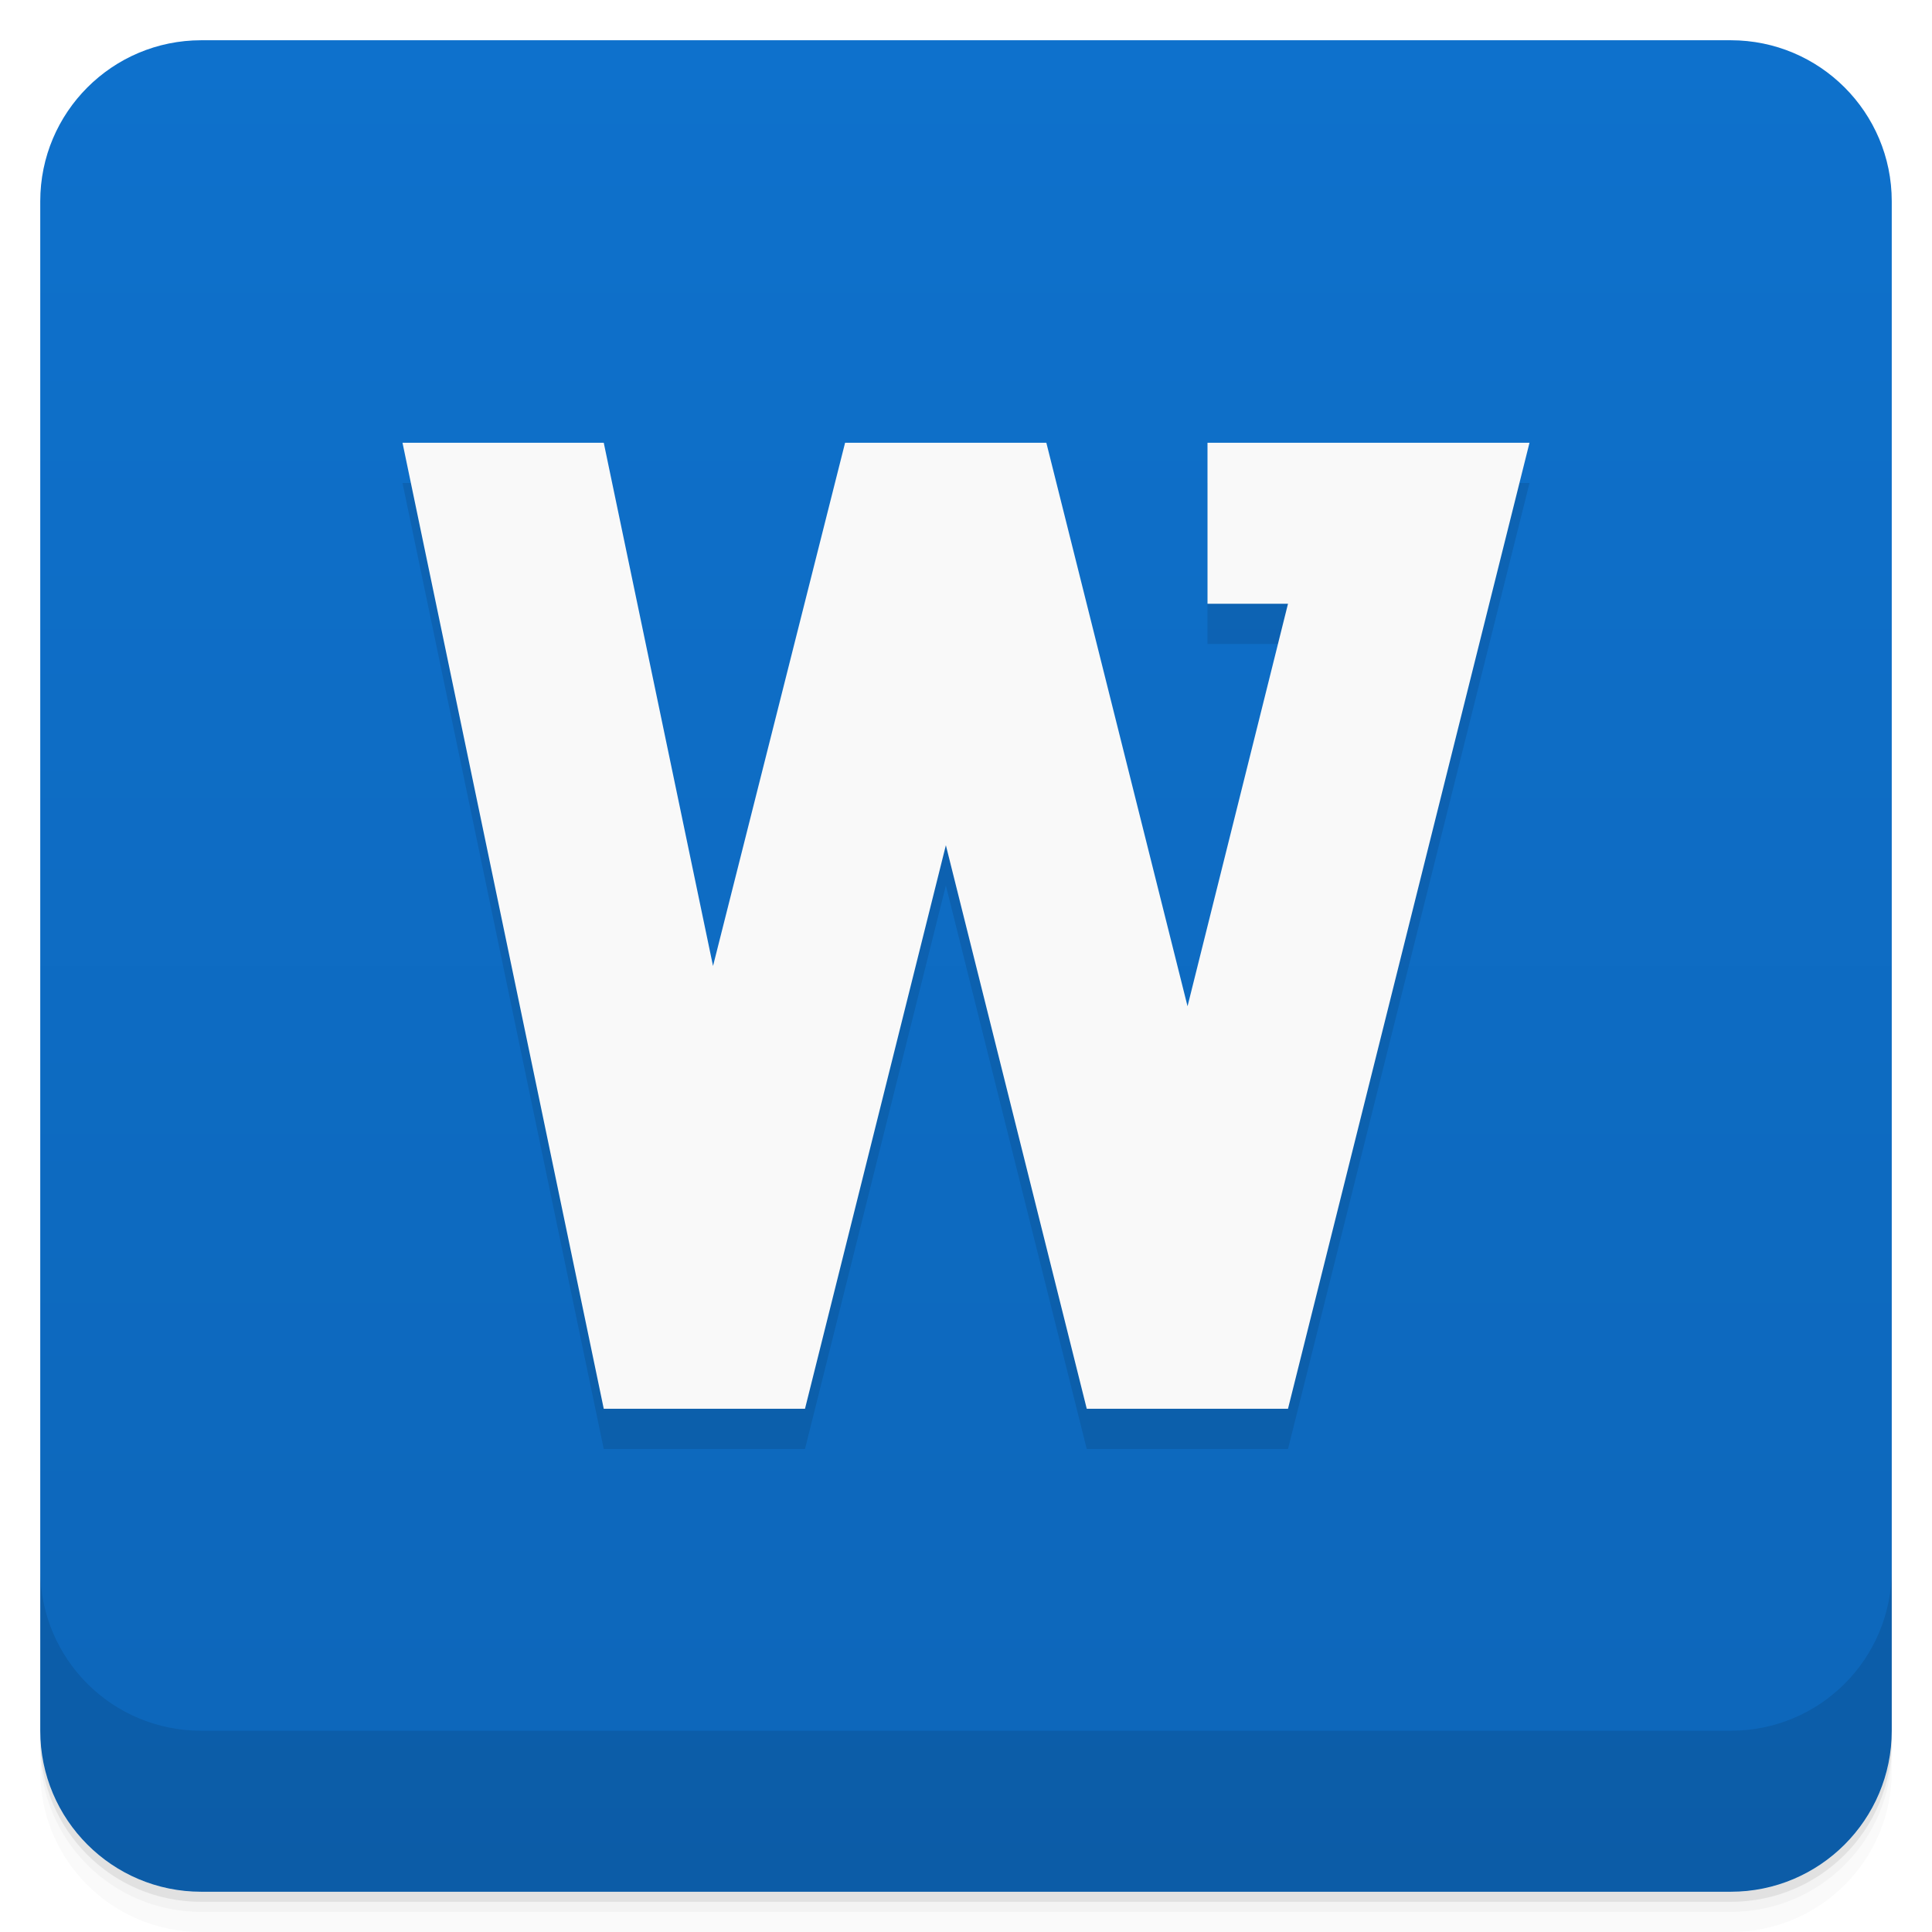
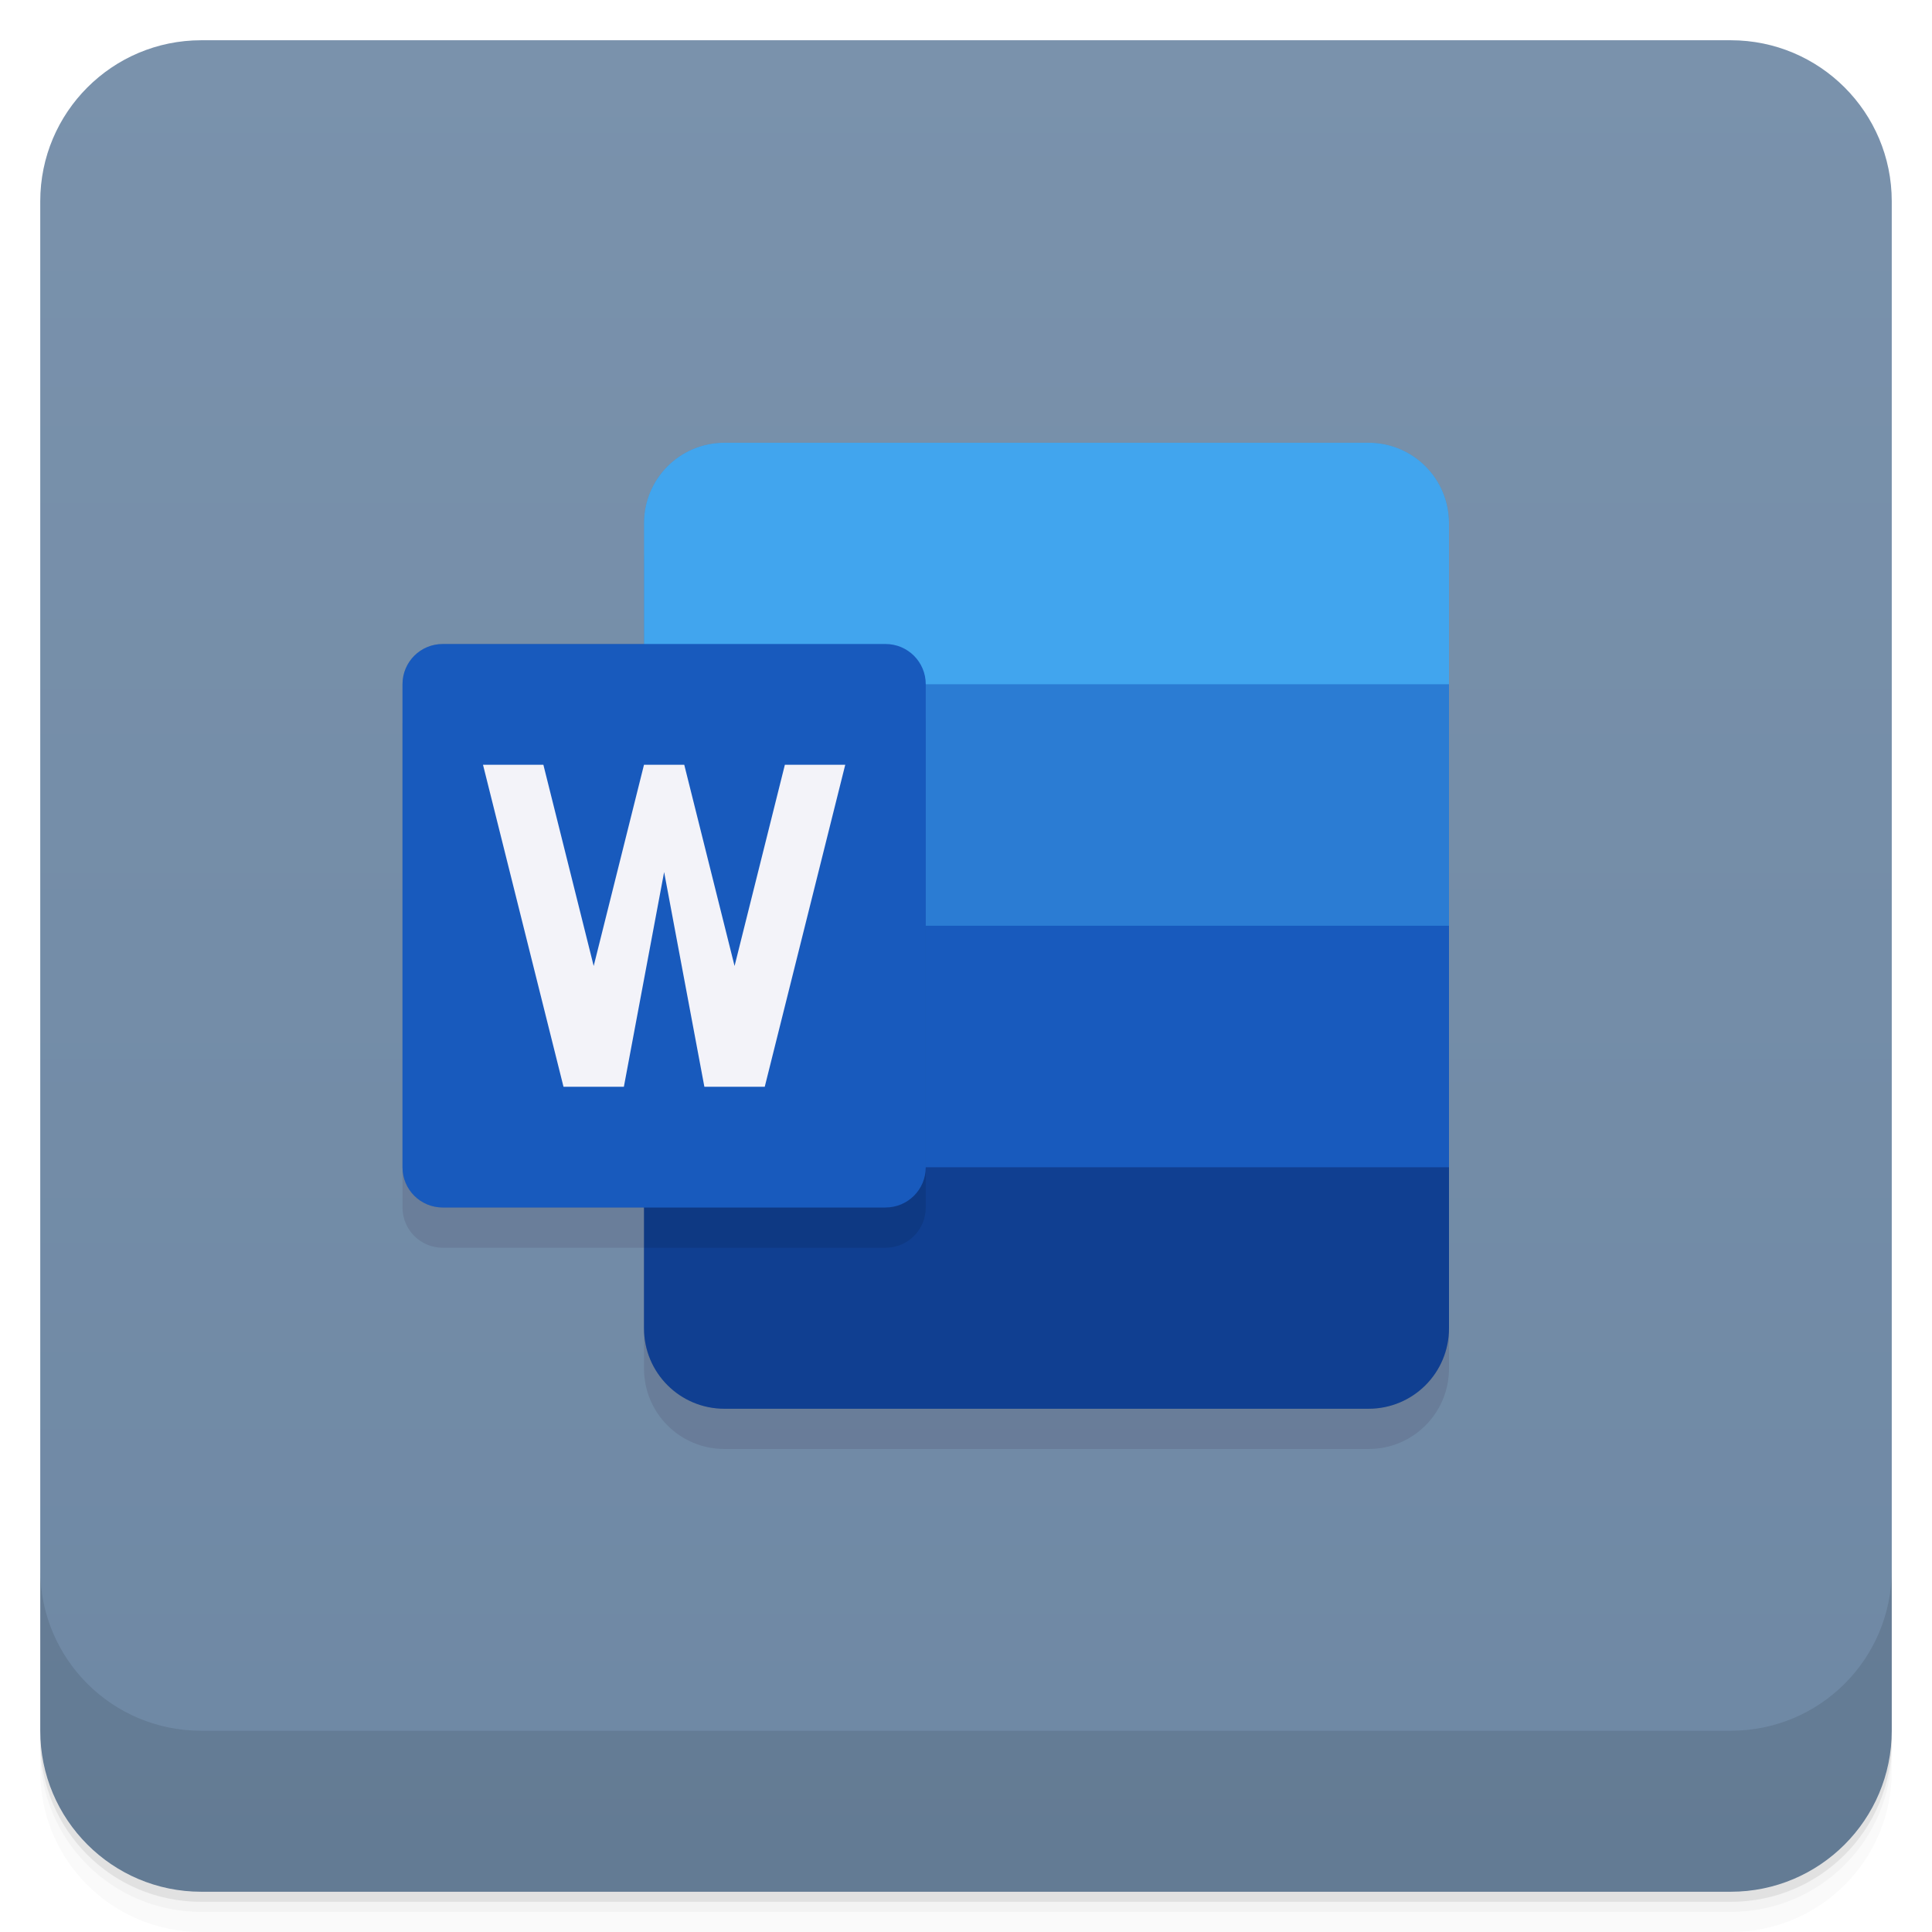
- <svg xmlns="http://www.w3.org/2000/svg" style="" viewBox="0 0 48 48">
-   <defs style="">
-     <linearGradient id="linearGradient3764" gradientTransform="translate(-48 .002215)" gradientUnits="userSpaceOnUse" style="" x1="1" x2="47">
-       <stop offset="0" style="stop-color:#0d66b9" />
-       <stop offset="1" style="stop-color:#0e71cc" />
+ <svg xmlns="http://www.w3.org/2000/svg" version="1.1" viewBox="0 0 48 48">
+   <defs>
+     <linearGradient id="linearGradient872" x1="-47" x2="-1" y1="2.8779e-15" y2="6.1232e-17" gradientTransform="translate(4e-5)" gradientUnits="userSpaceOnUse">
+       <stop style="stop-color:#6e88a4" offset="0" />
+       <stop style="stop-color:#7a92ac" offset="1" />
    </linearGradient>
  </defs>
-   <path d="m 1 43 v .25 c 0 2.216 1.784 4 4 4 h 38 c 2.216 0 4 -1.784 4 -4 v -.25 c 0 2.216 -1.784 4 -4 4 h -38 c -2.216 0 -4 -1.784 -4 -4 z m 0 .5 v .5 c 0 2.216 1.784 4 4 4 h 38 c 2.216 0 4 -1.784 4 -4 v -.5 c 0 2.216 -1.784 4 -4 4 h -38 c -2.216 0 -4 -1.784 -4 -4 z" style="opacity:.02" />
-   <path d="m 1 43.25 v .25 c 0 2.216 1.784 4 4 4 h 38 c 2.216 0 4 -1.784 4 -4 v -.25 c 0 2.216 -1.784 4 -4 4 h -38 c -2.216 0 -4 -1.784 -4 -4 z" style="opacity:.05" />
-   <path d="m 1 43 v .25 c 0 2.216 1.784 4 4 4 h 38 c 2.216 0 4 -1.784 4 -4 v -.25 c 0 2.216 -1.784 4 -4 4 h -38 c -2.216 0 -4 -1.784 -4 -4 z" style="opacity:.1" />
-   <rect height="46" rx="4" style="fill:url(#linearGradient3764)" transform="rotate(-90)" width="46" x="-47" y="1" />
-   <path d="m 15 36 -5 -24 h 5 l 2.715 13 3.281 -13 h 5 l 3.508 14 2.496 -10 h -2 v -4 h 8 l -6 24 h -5 l -3.5 -14 -3.5 14" style="opacity:.1" />
-   <path d="m 15 35 -5 -24 h 5 l 2.715 13 3.281 -13 h 5 l 3.508 14 2.496 -10 h -2 v -4 h 8 l -6 24 h -5 l -3.5 -14 -3.5 14" style="fill:#f9f9f9" />
-   <path d="m 1 39 v 4 c 0 2.216 1.784 4 4 4 h 38 c 2.216 0 4 -1.784 4 -4 v -4 c 0 2.216 -1.784 4 -4 4 h -38 c -2.216 0 -4 -1.784 -4 -4 z" style="opacity:.1" />
+   <path d="m1 43v0.25c0 2.216 1.784 4 4 4h38c2.216 0 4-1.784 4-4v-0.25c0 2.216-1.784 4-4 4h-38c-2.216 0-4-1.784-4-4zm0 0.5v0.5c0 2.216 1.784 4 4 4h38c2.216 0 4-1.784 4-4v-0.5c0 2.216-1.784 4-4 4h-38c-2.216 0-4-1.784-4-4z" style="opacity:.02" />
+   <path d="m1 43.25v0.25c0 2.216 1.784 4 4 4h38c2.216 0 4-1.784 4-4v-0.25c0 2.216-1.784 4-4 4h-38c-2.216 0-4-1.784-4-4z" style="opacity:.05" />
+   <rect transform="rotate(-90)" x="-47" y="1" width="46" height="46" rx="4" style="fill:url(#linearGradient872)" />
+   <path d="m18 12c-1.108 0-2 0.892-2 2v3h-5c-0.554 0-1 0.446-1 1v12c0 0.554 0.446 1 1 1h5v3c0 1.108 0.892 2 2 2h16c1.108 0 2-0.892 2-2v-20c0-1.108-0.892-2-2-2z" style="fill:#1c0523;opacity:.1" />
+   <path d="m18 11c-1.108 0-2 0.892-2 2v3h-5c-0.554 0-1 0.446-1 1v12c0 0.554 0.446 1 1 1h5v3c0 1.108 0.892 2 2 2h16c1.108 0 2-0.892 2-2v-20c0-1.108-0.892-2-2-2z" style="fill:#1c0523;opacity:.1" />
+   <g transform="translate(0,-1004.4)">
+     <path d="m1 1043.4v4c0 2.216 1.784 4 4 4h38c2.216 0 4-1.784 4-4v-4c0 2.216-1.784 4-4 4h-38c-2.216 0-4-1.784-4-4z" style="opacity:.1" />
+   </g>
+   <path d="m16 16v14h6c0.554 0 1-0.446 1-1v-12c0-0.554-0.446-1-1-1z" style="opacity:.1" />
+   <path d="m18 11c-1.108 0-2 0.892-2 2v5h20v-5c0-1.108-0.892-2-2-2z" style="fill:#41a5ee" />
+   <path d="m16 17h20v7h-20z" style="fill:#2b7cd3" />
+   <path d="m16 23h20v7h-20z" style="fill:#185abd" />
+   <path d="m34 35c1.108 0 2-0.892 2-2v-4h-20v4c0 1.108 0.892 2 2 2z" style="fill:#103f91" />
+   <path d="m16 17v14h6c0.554 0 1-0.446 1-1v-12c0-0.554-0.446-1-1-1z" style="opacity:.1" />
+   <path d="m11 16h11c0.554 0 1 0.446 1 1v12c0 0.554-0.446 1-1 1h-11c-0.554 0-1-0.446-1-1v-12c0-0.554 0.446-1 1-1z" style="fill:#185abd" />
+   <path d="m12 19 2 8h1.5l1-5.334 1 5.334h1.5l2-8h-1.5l-1.25 5-1.25-5h-1l-1.25 5-1.25-5z" style="fill:#f3f3f9" />
+   <path d="m1 43v0.25c0 2.216 1.784 4 4 4h38c2.216 0 4-1.784 4-4v-0.25c0 2.216-1.784 4-4 4h-38c-2.216 0-4-1.784-4-4z" style="opacity:.1" />
</svg>
